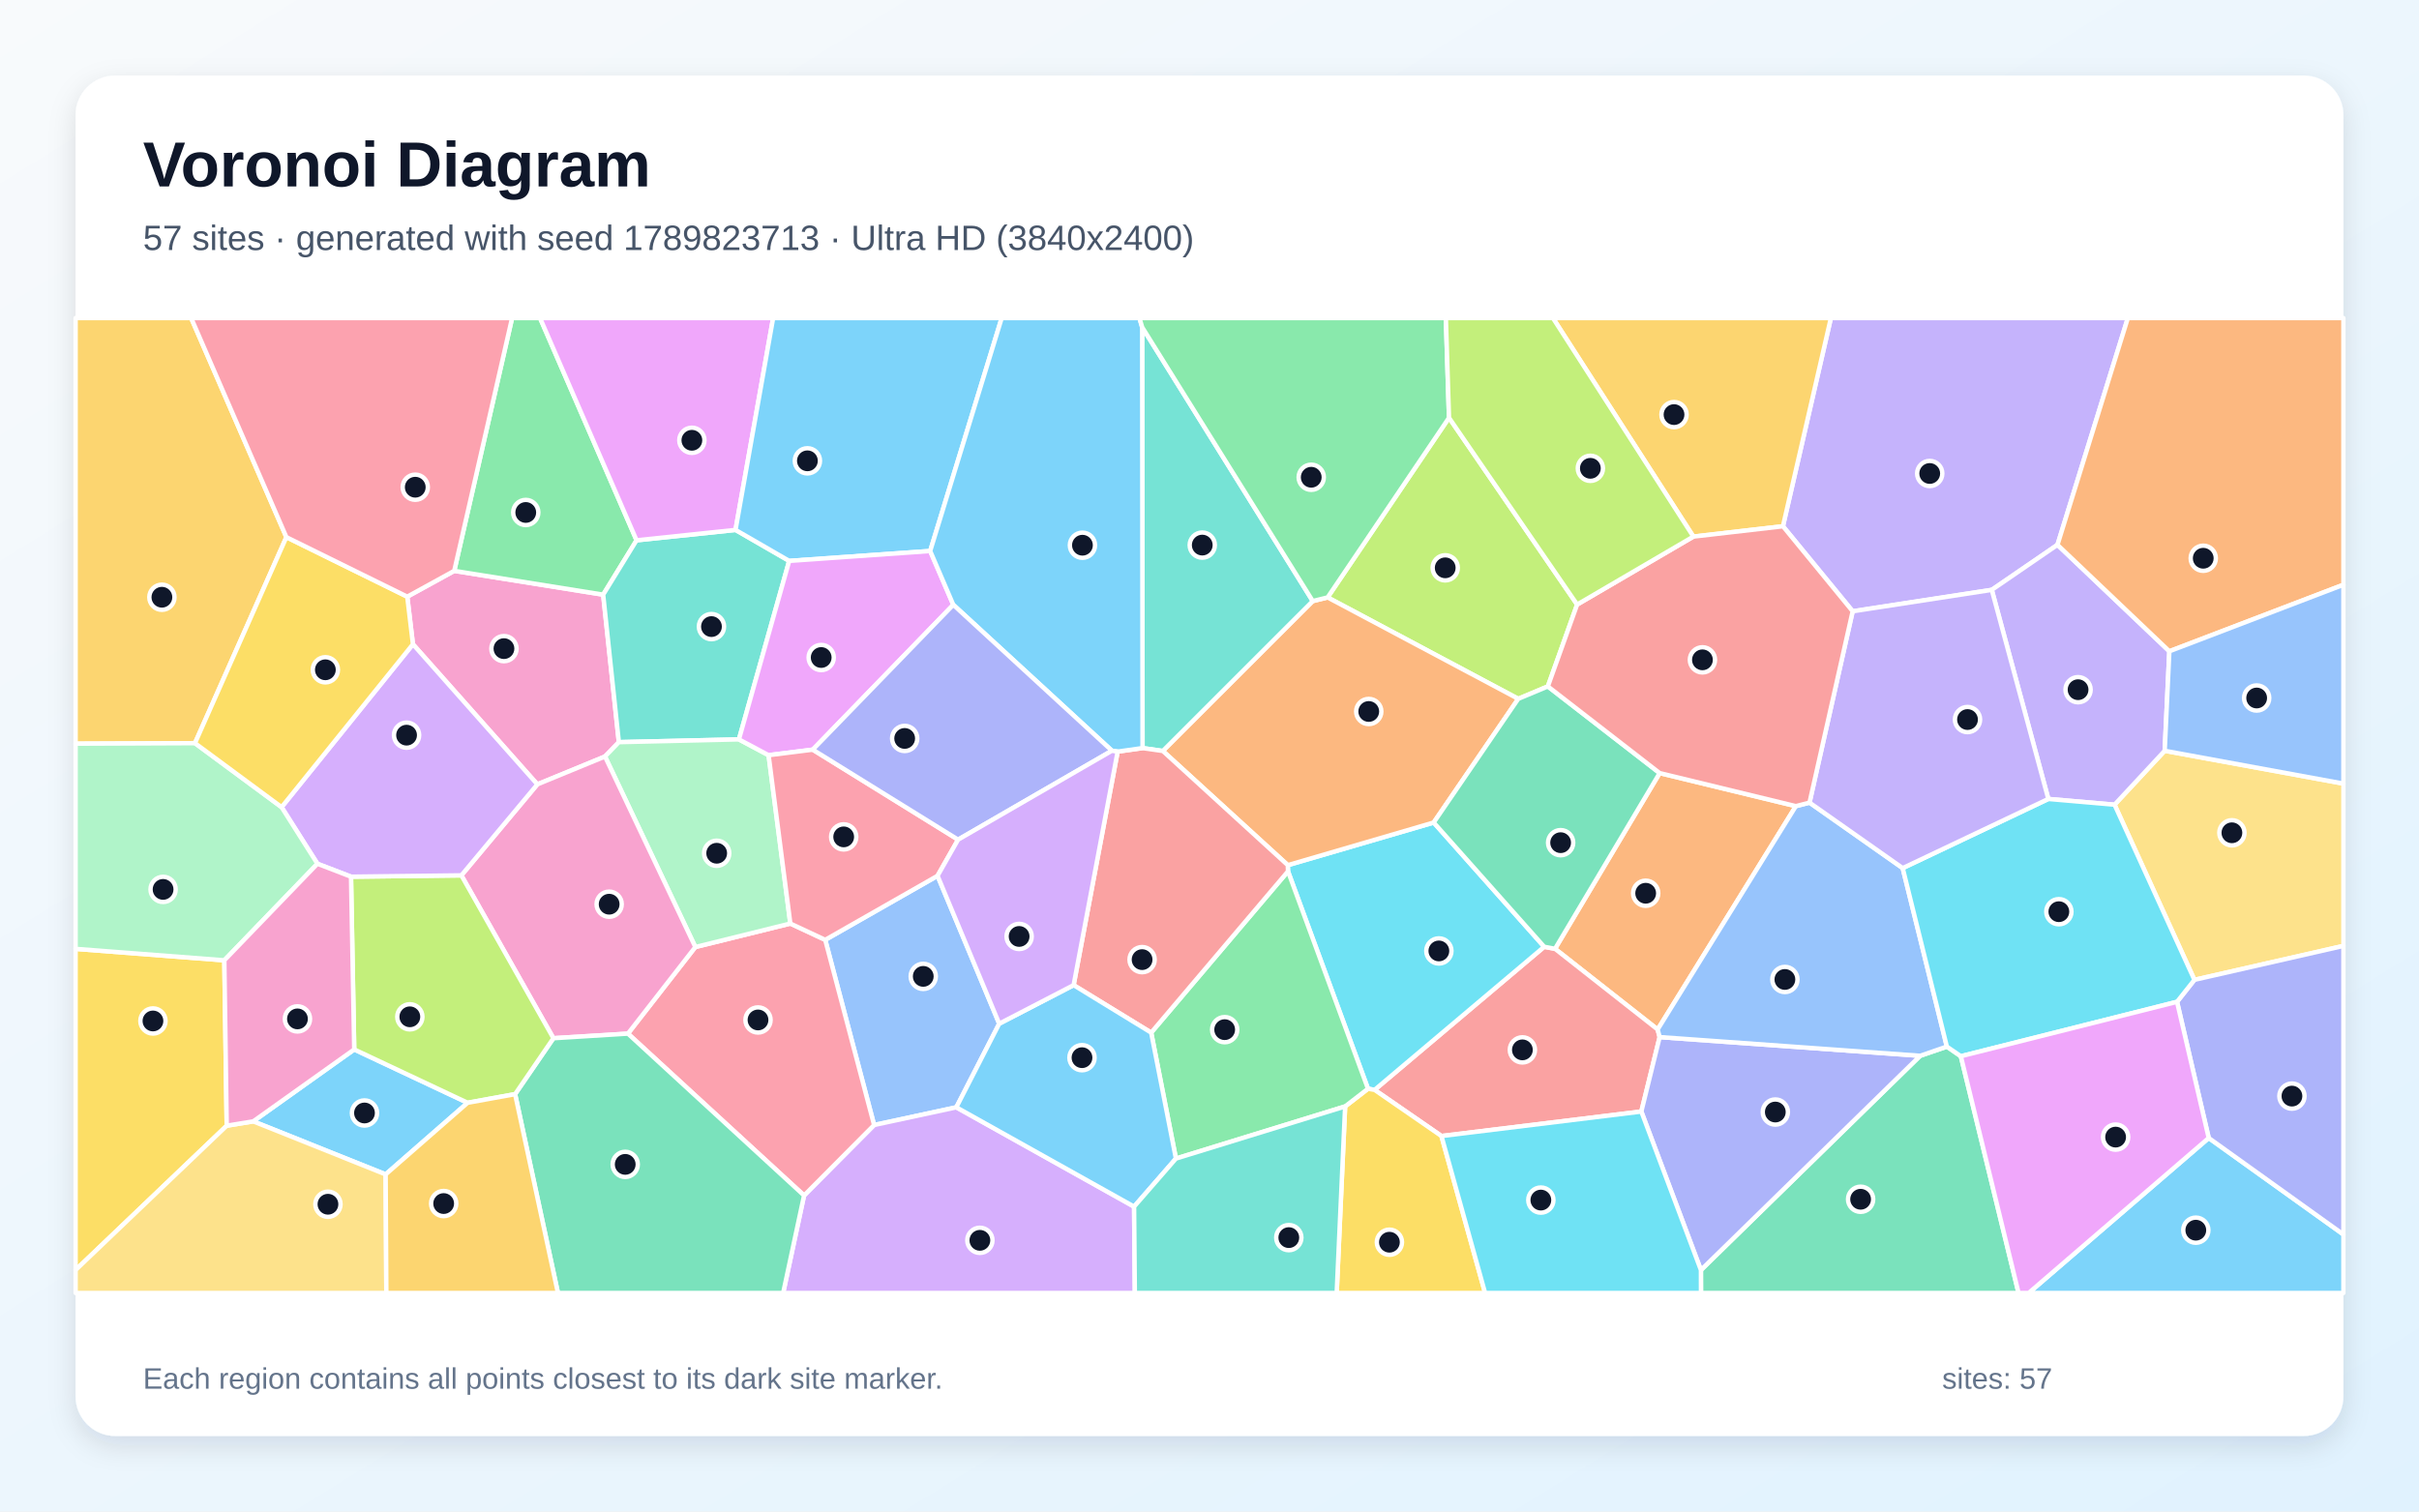
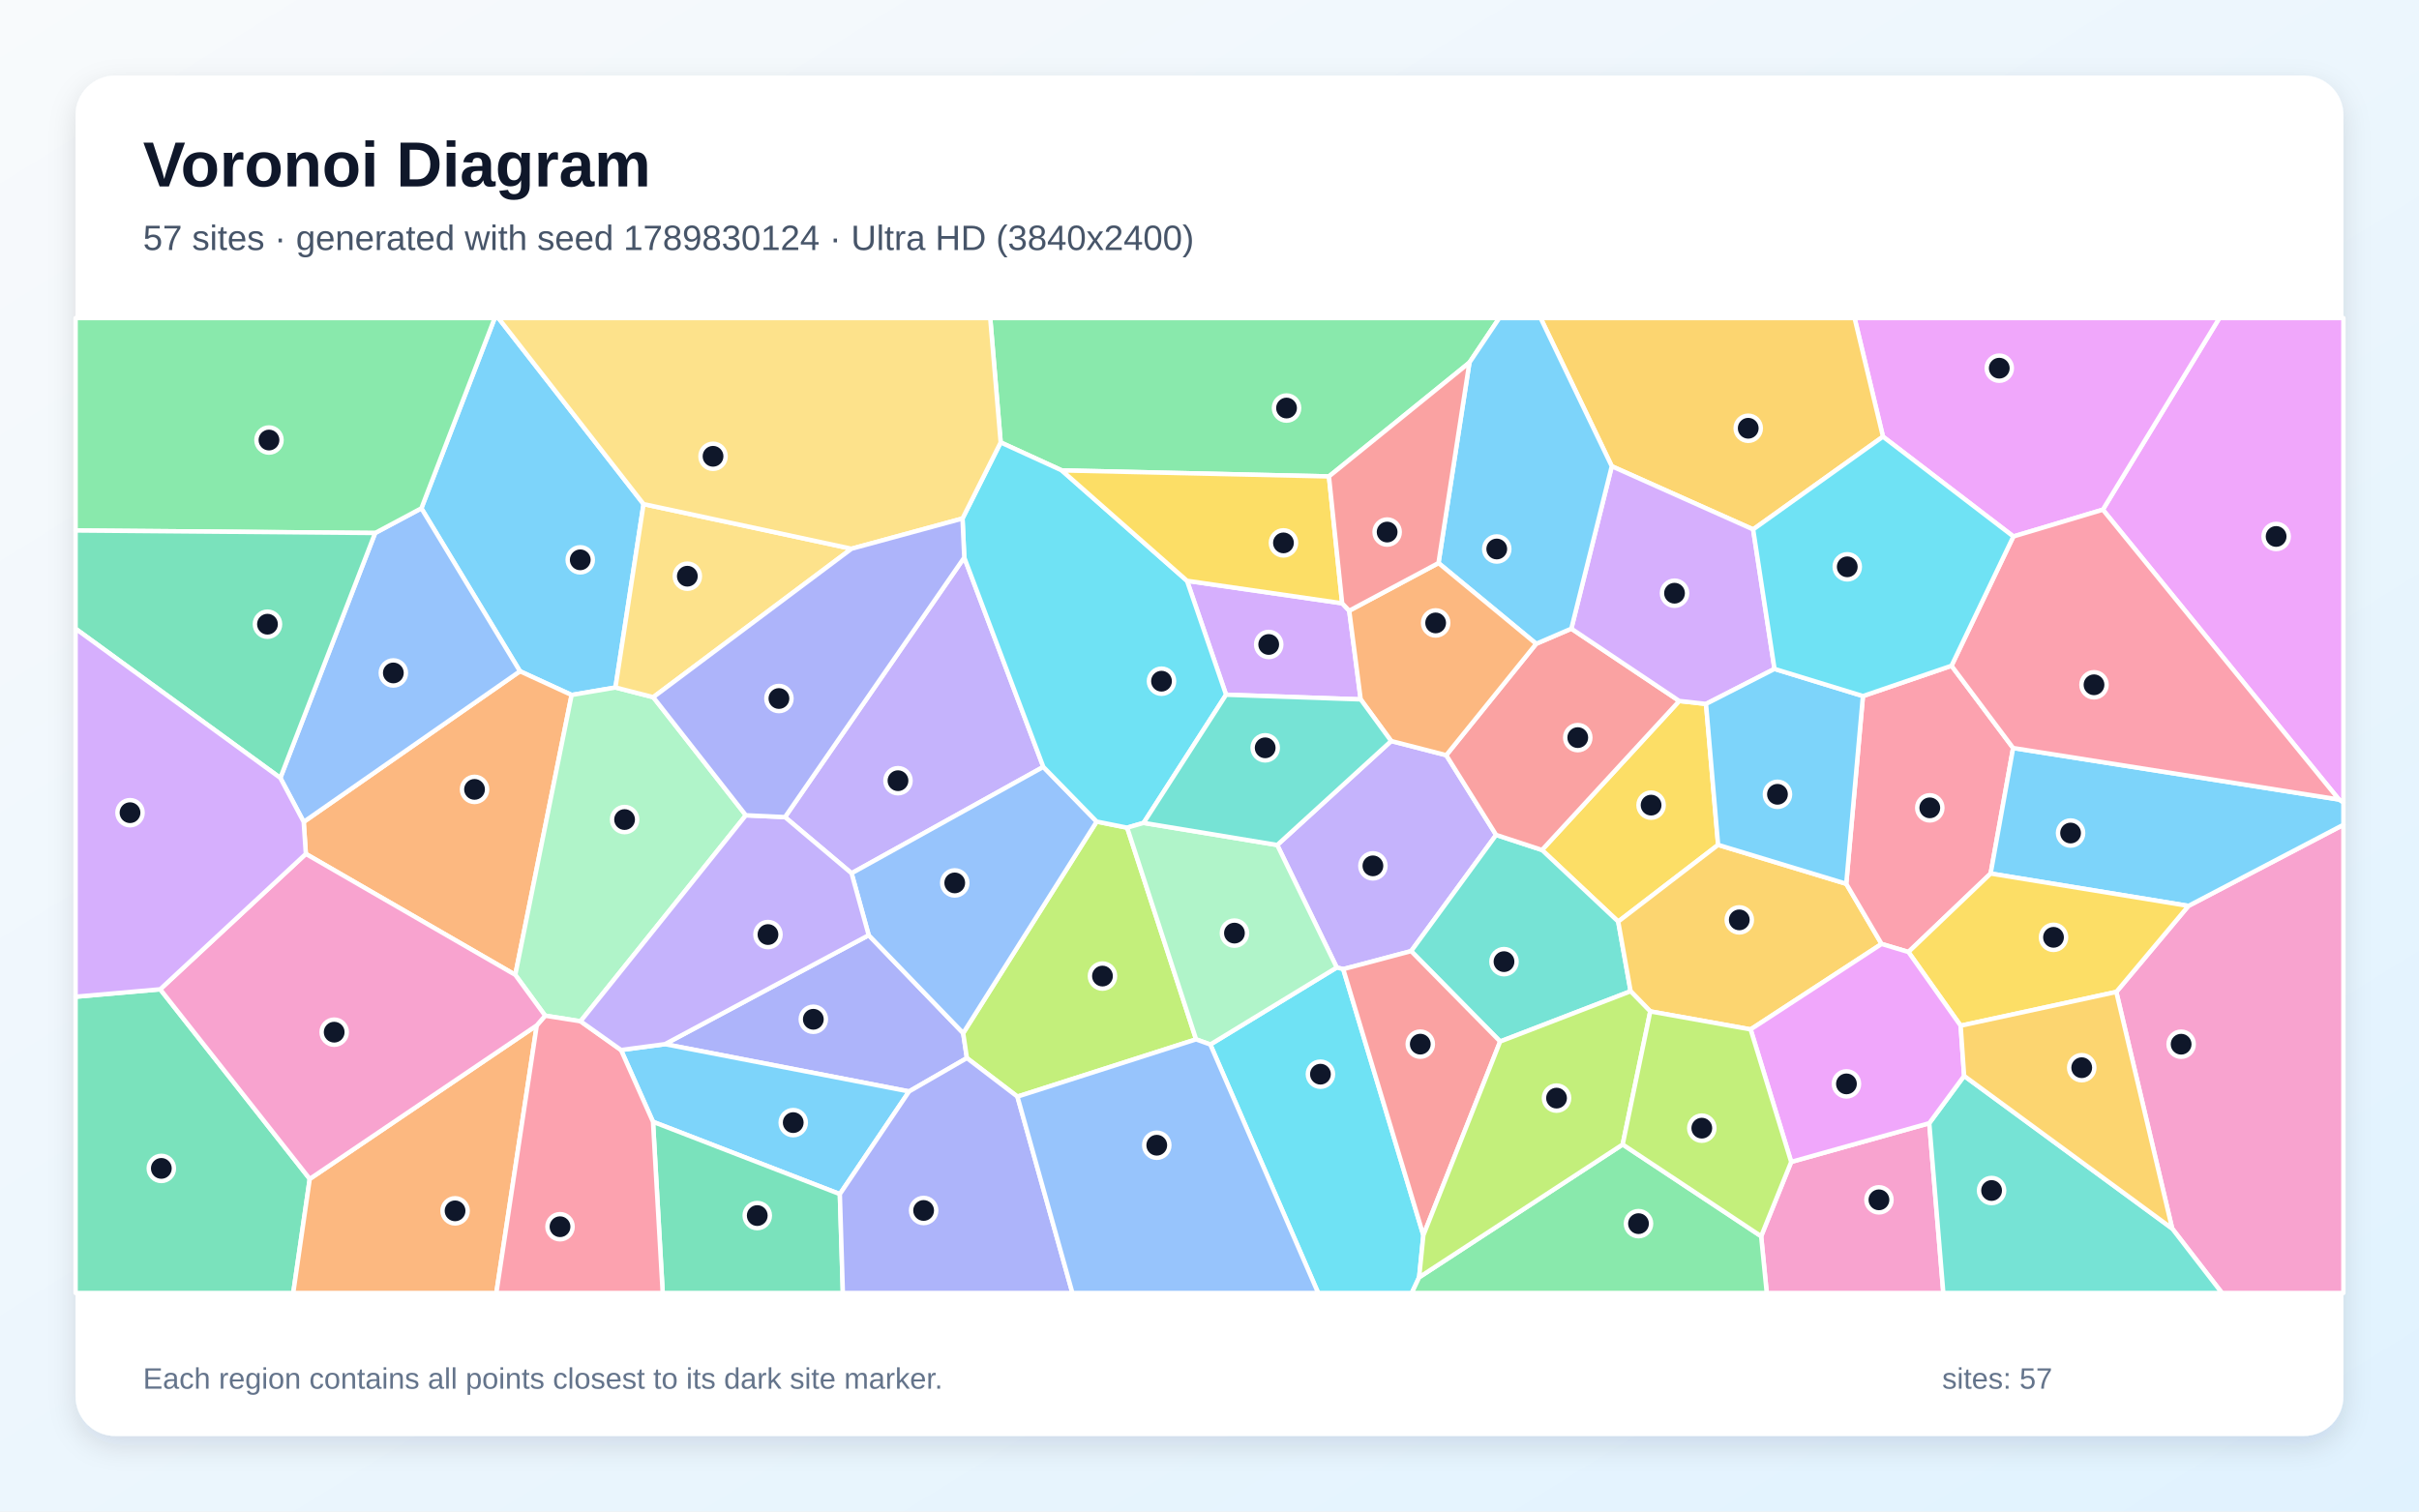
<svg xmlns="http://www.w3.org/2000/svg" width="3840" height="2400" viewBox="0 0 3840 2400" role="img" aria-labelledby="title description">
  <defs>
    <linearGradient id="background" x1="0" y1="0" x2="1" y2="1">
      <stop stop-color="#F8FAFC" />
      <stop offset="1" stop-color="#E0F2FE" />
    </linearGradient>
    <filter id="shadow" x="-5%" y="-5%" width="110%" height="110%">
      <feDropShadow dx="0" dy="15" stdDeviation="22" flood-color="#0F172A" flood-opacity=".12" />
    </filter>
  </defs>
  <rect width="3840" height="2400" fill="url(#background)" />
  <rect x="120" y="120" width="3600" height="2160" rx="63" fill="#FFFFFF" filter="url(#shadow)" />
  <g font-family="Arial, sans-serif">
    <text x="227" y="296" font-size="101" font-weight="700" fill="#0F172A">Voronoi Diagram</text>
-     <text x="227" y="397" font-size="56" fill="#475569">57 sites · generated with seed 1789823713 · Ultra HD (3840x2400)</text>
+     <text x="227" y="397" font-size="56" fill="#475569">57 sites · generated with seed 1789830124 · Ultra HD (3840x2400)</text>
  </g>
  <g stroke="#FFFFFF" stroke-width="7" stroke-linejoin="round">
-     <polygon points="3506.2,1806.9 3720.0,1960.1 3720.0,2053.0 3220.4,2053.0" fill="#38BDF8" fill-opacity="0.65" />
-     <polygon points="3266.1,865.1 3161.8,936.6 2941.0,970.6 2830.3,835.6 2906.4,505.0 3377.8,505.0" fill="#A78BFA" fill-opacity="0.65" />
-     <polygon points="982.4,1178.4 960.4,1201.2 853.0,1245.4 655.5,1022.9 646.5,947.4 721.1,906.4 957.5,944.2" fill="#F472B6" fill-opacity="0.65" />
-     <polygon points="2634.6,1227.5 2850.8,1280.0 2631.4,1634.6 2468.5,1506.5" fill="#FB923C" fill-opacity="0.65" />
-     <polygon points="359.9,1787.4 120.0,2016.5 120.0,1506.6 356.1,1524.8" fill="#FACC15" fill-opacity="0.65" />
-     <polygon points="1010.5,857.9 957.5,944.2 721.1,906.4 812.9,505.0 857.3,505.0" fill="#4ADE80" fill-opacity="0.65" />
-     <polygon points="1252.8,890.6 1173.0,1174.0 982.4,1178.4 957.5,944.2 1010.5,857.9 1167.6,841.4" fill="#2DD4BF" fill-opacity="0.65" />
-     <polygon points="1488.3,1390.6 1586.2,1625.4 1518.1,1758.2 1387.6,1786.3 1310.0,1492.3" fill="#60A5FA" fill-opacity="0.65" />
-     <polygon points="1167.6,841.4 1010.5,857.9 857.3,505.0 1227.3,505.0" fill="#E879F9" fill-opacity="0.65" />
-     <polygon points="2700.1,2016.6 3048.1,1676.4 3090.5,1661.8 3112.7,1677.1 3204.3,2053.0 2700.2,2053.0" fill="#34D399" fill-opacity="0.65" />
-     <polygon points="2288.2,1803.8 2182.1,1730.5 2451.3,1503.3 2468.5,1506.5 2631.4,1634.6 2634.6,1646.7 2605.5,1764.9" fill="#F87171" fill-opacity="0.65" />
-     <polygon points="2605.5,1764.9 2634.6,1646.7 3048.1,1676.4 2700.1,2016.6" fill="#818CF8" fill-opacity="0.65" />
-     <polygon points="2688.1,852.0 2465.2,505.0 2906.4,505.0 2830.3,835.6" fill="#FBBF24" fill-opacity="0.65" />
-     <polygon points="2300.2,663.3 2503.6,959.9 2457.1,1089.9 2410.1,1109.6 2107.5,948.6" fill="#A3E635" fill-opacity="0.65" />
-     <polygon points="1276.4,1898.2 1387.6,1786.3 1518.1,1758.2 1800.3,1915.9 1801.5,2053.0 1243.2,2053.0" fill="#C084FC" fill-opacity="0.65" />
-     <polygon points="996.8,1641.2 1103.8,1503.7 1254.6,1466.4 1310.0,1492.3 1387.6,1786.3 1276.4,1898.2" fill="#FB7185" fill-opacity="0.65" />
-     <polygon points="2451.3,1503.3 2182.1,1730.5 2171.6,1728.7 2044.6,1383.5 2044.3,1373.7 2275.9,1306.0" fill="#22D3EE" fill-opacity="0.65" />
-     <polygon points="1254.6,1466.4 1103.8,1503.7 960.4,1201.2 982.4,1178.4 1173.0,1174.0 1220.1,1199.1" fill="#86EFAC" fill-opacity="0.65" />
-     <polygon points="3483.5,1555.8 3356.7,1277.7 3436.3,1192.1 3720.0,1244.2 3720.0,1501.9" fill="#FCD34D" fill-opacity="0.65" />
-     <polygon points="612.2,1864.7 402.0,1780.5 562.3,1666.3 742.3,1751.0" fill="#38BDF8" fill-opacity="0.65" />
-     <polygon points="1476.6,874.9 1252.8,890.6 1167.6,841.4 1227.3,505.0 1590.1,505.0" fill="#38BDF8" fill-opacity="0.65" />
-     <polygon points="3443.7,1034.1 3436.3,1192.1 3356.7,1277.7 3251.6,1268.6 3161.8,936.6 3266.1,865.1" fill="#A78BFA" fill-opacity="0.65" />
-     <polygon points="1103.8,1503.7 996.8,1641.2 878.5,1648.5 732.4,1389.9 853.0,1245.4 960.4,1201.2" fill="#F472B6" fill-opacity="0.65" />
-     <polygon points="2275.9,1306.0 2044.3,1373.7 1845.9,1192.4 2083.9,954.4 2107.5,948.6 2410.1,1109.6" fill="#FB923C" fill-opacity="0.65" />
-     <polygon points="2135.3,1756.8 2171.6,1728.7 2182.1,1730.5 2288.2,1803.8 2357.5,2053.0 2121.9,2053.0" fill="#FACC15" fill-opacity="0.65" />
-     <polygon points="2135.3,1756.8 1866.7,1839.6 1827.4,1639.6 2044.6,1383.5 2171.6,1728.7" fill="#4ADE80" fill-opacity="0.65" />
-     <polygon points="2083.9,954.4 1845.9,1192.4 1813.7,1187.8 1813.1,519.5" fill="#2DD4BF" fill-opacity="0.65" />
-     <polygon points="2872.5,1274.4 3020.4,1378.4 3090.5,1661.8 3048.1,1676.4 2634.6,1646.7 2631.4,1634.6 2850.8,1280.0" fill="#60A5FA" fill-opacity="0.65" />
-     <polygon points="1476.6,874.9 1513.3,960.3 1290.2,1190.3 1220.1,1199.1 1173.0,1174.0 1252.8,890.6" fill="#E879F9" fill-opacity="0.65" />
-     <polygon points="817.7,1737.3 878.5,1648.5 996.8,1641.2 1276.4,1898.2 1243.2,2053.0 885.7,2053.0" fill="#34D399" fill-opacity="0.65" />
-     <polygon points="1827.4,1639.6 1704.3,1564.2 1774.2,1193.4 1813.7,1187.8 1845.9,1192.4 2044.3,1373.7 2044.6,1383.5" fill="#F87171" fill-opacity="0.65" />
-     <polygon points="3506.2,1806.9 3455.9,1590.7 3483.5,1555.8 3720.0,1501.9 3720.0,1960.1" fill="#818CF8" fill-opacity="0.65" />
-     <polygon points="454.6,852.9 309.5,1180.0 120.0,1180.8 120.0,505.0 303.5,505.0" fill="#FBBF24" fill-opacity="0.65" />
-     <polygon points="817.7,1737.3 742.3,1751.0 562.3,1666.3 557.2,1392.0 732.4,1389.9 878.5,1648.5" fill="#A3E635" fill-opacity="0.65" />
-     <polygon points="732.4,1389.9 557.2,1392.0 503.9,1371.5 447.0,1281.6 655.5,1022.9 853.0,1245.4" fill="#C084FC" fill-opacity="0.65" />
-     <polygon points="1290.2,1190.3 1520.9,1333.2 1488.3,1390.6 1310.0,1492.3 1254.6,1466.4 1220.1,1199.1" fill="#FB7185" fill-opacity="0.65" />
-     <polygon points="3112.7,1677.1 3090.5,1661.8 3020.4,1378.4 3251.6,1268.6 3356.7,1277.7 3483.5,1555.8 3455.9,1590.7" fill="#22D3EE" fill-opacity="0.65" />
-     <polygon points="447.0,1281.6 503.9,1371.5 356.1,1524.8 120.0,1506.6 120.0,1180.8 309.5,1180.0" fill="#86EFAC" fill-opacity="0.65" />
-     <polygon points="120.0,2016.5 359.9,1787.4 402.0,1780.5 612.2,1864.7 613.3,2053.0 120.0,2053.0" fill="#FCD34D" fill-opacity="0.65" />
-     <polygon points="1704.3,1564.2 1827.4,1639.6 1866.7,1839.6 1800.3,1915.9 1518.1,1758.2 1586.2,1625.4" fill="#38BDF8" fill-opacity="0.65" />
-     <polygon points="1813.1,519.5 1813.7,1187.8 1774.2,1193.4 1765.1,1192.0 1513.3,960.3 1476.6,874.9 1590.1,505.0 1808.8,505.0" fill="#38BDF8" fill-opacity="0.65" />
-     <polygon points="3251.6,1268.6 3020.4,1378.4 2872.5,1274.4 2941.0,970.6 3161.8,936.6" fill="#A78BFA" fill-opacity="0.65" />
-     <polygon points="503.9,1371.5 557.2,1392.0 562.3,1666.3 402.0,1780.5 359.9,1787.4 356.1,1524.8" fill="#F472B6" fill-opacity="0.65" />
-     <polygon points="3443.7,1034.1 3266.1,865.1 3377.8,505.0 3720.0,505.0 3720.0,928.5" fill="#FB923C" fill-opacity="0.65" />
-     <polygon points="447.0,1281.6 309.5,1180.0 454.6,852.9 646.5,947.4 655.5,1022.9" fill="#FACC15" fill-opacity="0.65" />
-     <polygon points="2300.2,663.3 2107.5,948.6 2083.9,954.4 1813.1,519.5 1808.8,505.0 2295.2,505.0" fill="#4ADE80" fill-opacity="0.65" />
-     <polygon points="1800.3,1915.9 1866.7,1839.6 2135.3,1756.8 2121.9,2053.0 1801.5,2053.0" fill="#2DD4BF" fill-opacity="0.65" />
-     <polygon points="3436.3,1192.1 3443.7,1034.1 3720.0,928.5 3720.0,1244.2" fill="#60A5FA" fill-opacity="0.65" />
-     <polygon points="3112.7,1677.1 3455.9,1590.7 3506.2,1806.9 3220.4,2053.0 3204.3,2053.0" fill="#E879F9" fill-opacity="0.65" />
-     <polygon points="2451.3,1503.3 2275.9,1306.0 2410.1,1109.6 2457.1,1089.9 2634.6,1227.5 2468.5,1506.5" fill="#34D399" fill-opacity="0.65" />
-     <polygon points="2872.5,1274.4 2850.8,1280.0 2634.6,1227.5 2457.1,1089.9 2503.6,959.9 2688.1,852.0 2830.3,835.6 2941.0,970.6" fill="#F87171" fill-opacity="0.65" />
-     <polygon points="1520.9,1333.2 1290.2,1190.3 1513.3,960.3 1765.1,1192.0" fill="#818CF8" fill-opacity="0.65" />
-     <polygon points="612.2,1864.7 742.3,1751.0 817.7,1737.3 885.7,2053.0 613.3,2053.0" fill="#FBBF24" fill-opacity="0.65" />
-     <polygon points="2503.6,959.9 2300.2,663.3 2295.2,505.0 2465.2,505.0 2688.1,852.0" fill="#A3E635" fill-opacity="0.65" />
-     <polygon points="1520.9,1333.2 1765.1,1192.0 1774.2,1193.4 1704.3,1564.2 1586.2,1625.4 1488.3,1390.6" fill="#C084FC" fill-opacity="0.65" />
-     <polygon points="721.1,906.4 646.5,947.4 454.6,852.9 303.5,505.0 812.9,505.0" fill="#FB7185" fill-opacity="0.65" />
-     <polygon points="2288.2,1803.8 2605.5,1764.9 2700.1,2016.6 2700.2,2053.0 2357.5,2053.0" fill="#22D3EE" fill-opacity="0.65" />
+     <polygon points="1021.6,800.4 977.0,1091.6 907.4,1103.5 825.4,1065.8 668.9,807.1 785.3,505.0 791.2,505.0" fill="#38BDF8" fill-opacity="0.65" />
+     <polygon points="2132.3,1538.8 2122.0,1536.2 2027.5,1341.7 2208.4,1176.6 2295.8,1199.1 2375.0,1325.7 2240.1,1510.2" fill="#A78BFA" fill-opacity="0.65" />
+     <polygon points="3448.2,1950.7 3359.5,1575.0 3474.0,1438.4 3720.0,1309.6 3720.0,2053.0 3527.2,2053.0" fill="#F472B6" fill-opacity="0.65" />
+     <polygon points="818.0,1547.9 485.5,1355.8 482.1,1305.0 825.4,1065.8 907.4,1103.5" fill="#FB923C" fill-opacity="0.65" />
+     <polygon points="2708.2,1117.7 2727.4,1341.5 2568.8,1463.3 2447.8,1349.6 2665.7,1113.0" fill="#FACC15" fill-opacity="0.65" />
+     <polygon points="2332.6,575.7 2109.6,756.5 1685.5,746.9 1588.5,702.5 1571.9,505.0 2380.0,505.0" fill="#4ADE80" fill-opacity="0.65" />
+     <polygon points="2381.4,1653.7 2240.1,1510.2 2375.0,1325.7 2447.8,1349.6 2568.8,1463.3 2588.5,1573.9" fill="#2DD4BF" fill-opacity="0.65" />
+     <polygon points="482.1,1305.0 445.0,1235.2 595.5,846.3 668.9,807.1 825.4,1065.8" fill="#60A5FA" fill-opacity="0.65" />
+     <polygon points="3712.9,1269.5 3338.1,809.3 3523.1,505.0 3720.0,505.0 3720.0,1274.4" fill="#E879F9" fill-opacity="0.65" />
+     <polygon points="120.0,1582.6 254.3,1570.8 491.7,1871.9 465.5,2053.0 120.0,2053.0" fill="#34D399" fill-opacity="0.65" />
+     <polygon points="2438.6,1022.2 2494.4,998.2 2665.7,1113.0 2447.8,1349.6 2375.0,1325.7 2295.8,1199.1" fill="#F87171" fill-opacity="0.65" />
+     <polygon points="1443.1,1733.0 1055.6,1657.9 1379.0,1484.9 1529.0,1640.4 1534.9,1680.0" fill="#818CF8" fill-opacity="0.65" />
+     <polygon points="2779.0,1634.5 2619.7,1605.9 2588.5,1573.9 2568.8,1463.3 2727.4,1341.5 2930.8,1403.3 2986.9,1498.8" fill="#FBBF24" fill-opacity="0.65" />
+     <polygon points="1615.1,1741.2 1534.9,1680.0 1529.0,1640.4 1740.9,1304.5 1789.3,1314.2 1898.7,1650.3" fill="#A3E635" fill-opacity="0.65" />
+     <polygon points="1946.3,1103.1 1884.3,922.2 2130.6,957.9 2141.8,969.7 2160.0,1110.5" fill="#C084FC" fill-opacity="0.65" />
+     <polygon points="3029.5,1511.6 2986.9,1498.8 2930.8,1403.3 2957.3,1105.2 3097.9,1057.1 3195.7,1187.7 3160.0,1387.0" fill="#FB7185" fill-opacity="0.65" />
+     <polygon points="1921.3,1658.5 2122.0,1536.2 2132.3,1538.8 2259.5,1961.3 2252.8,2028.1 2241.1,2053.0 2092.5,2053.0" fill="#22D3EE" fill-opacity="0.65" />
+     <polygon points="1037.0,1107.0 1184.0,1294.5 921.6,1621.6 865.4,1612.7 818.0,1547.9 907.4,1103.5 977.0,1091.6" fill="#86EFAC" fill-opacity="0.65" />
+     <polygon points="1351.7,871.3 1037.0,1107.0 977.0,1091.6 1021.6,800.4" fill="#FCD34D" fill-opacity="0.65" />
+     <polygon points="1333.2,1896.0 1036.6,1781.2 985.8,1667.2 1055.6,1657.9 1443.1,1733.0" fill="#38BDF8" fill-opacity="0.65" />
+     <polygon points="3474.0,1438.4 3160.0,1387.0 3195.7,1187.7 3712.9,1269.5 3720.0,1274.4 3720.0,1309.6" fill="#38BDF8" fill-opacity="0.65" />
+     <polygon points="1530.7,885.2 1656.2,1217.7 1351.8,1386.6 1246.1,1297.4" fill="#A78BFA" fill-opacity="0.65" />
+     <polygon points="2795.7,1962.9 2843.4,1844.9 3062.6,1783.4 3084.9,2053.0 2804.6,2053.0" fill="#F472B6" fill-opacity="0.65" />
+     <polygon points="491.7,1871.9 852.1,1628.1 787.9,2053.0 465.5,2053.0" fill="#FB923C" fill-opacity="0.65" />
+     <polygon points="3112.4,1628.6 3029.5,1511.6 3160.0,1387.0 3474.0,1438.4 3359.5,1575.0" fill="#FACC15" fill-opacity="0.65" />
+     <polygon points="2252.8,2028.1 2575.9,1817.2 2795.7,1962.9 2804.6,2053.0 2241.1,2053.0" fill="#4ADE80" fill-opacity="0.65" />
+     <polygon points="3062.6,1783.4 3117.9,1708.3 3448.2,1950.7 3527.2,2053.0 3084.9,2053.0" fill="#2DD4BF" fill-opacity="0.65" />
+     <polygon points="1351.8,1386.6 1656.2,1217.7 1740.9,1304.5 1529.0,1640.4 1379.0,1484.9" fill="#60A5FA" fill-opacity="0.65" />
+     <polygon points="3338.1,809.3 3196.1,851.8 2989.1,693.3 2944.0,505.0 3523.1,505.0" fill="#E879F9" fill-opacity="0.65" />
+     <polygon points="1036.6,1781.2 1333.2,1896.0 1338.0,2053.0 1052.0,2053.0" fill="#34D399" fill-opacity="0.65" />
+     <polygon points="2259.5,1961.3 2132.3,1538.8 2240.1,1510.2 2381.4,1653.7" fill="#F87171" fill-opacity="0.65" />
+     <polygon points="1333.2,1896.0 1443.1,1733.0 1534.9,1680.0 1615.1,1741.2 1702.4,2053.0 1338.0,2053.0" fill="#818CF8" fill-opacity="0.65" />
+     <polygon points="2989.1,693.3 2783.0,840.6 2558.6,740.3 2445.6,505.0 2944.0,505.0" fill="#FBBF24" fill-opacity="0.65" />
+     <polygon points="2575.9,1817.2 2252.8,2028.1 2259.5,1961.3 2381.4,1653.7 2588.5,1573.9 2619.7,1605.9" fill="#A3E635" fill-opacity="0.65" />
+     <polygon points="2558.6,740.3 2783.0,840.6 2816.9,1062.1 2708.2,1117.7 2665.7,1113.0 2494.4,998.2" fill="#C084FC" fill-opacity="0.65" />
+     <polygon points="852.1,1628.1 865.4,1612.7 921.6,1621.6 985.8,1667.2 1036.6,1781.2 1052.0,2053.0 787.9,2053.0" fill="#FB7185" fill-opacity="0.65" />
+     <polygon points="1815.4,1306.6 1789.3,1314.2 1740.9,1304.5 1656.2,1217.7 1530.7,885.2 1527.9,823.3 1588.5,702.5 1685.5,746.9 1884.3,922.2 1946.3,1103.1" fill="#22D3EE" fill-opacity="0.65" />
+     <polygon points="1921.3,1658.5 1898.7,1650.3 1789.3,1314.2 1815.4,1306.6 2027.5,1341.7 2122.0,1536.2" fill="#86EFAC" fill-opacity="0.65" />
+     <polygon points="1588.5,702.5 1527.9,823.3 1351.7,871.3 1021.6,800.4 791.2,505.0 1571.9,505.0" fill="#FCD34D" fill-opacity="0.65" />
+     <polygon points="2816.9,1062.1 2957.3,1105.2 2930.8,1403.3 2727.4,1341.5 2708.2,1117.7" fill="#38BDF8" fill-opacity="0.65" />
+     <polygon points="2558.6,740.3 2494.4,998.2 2438.6,1022.2 2283.5,894.0 2332.6,575.7 2380.0,505.0 2445.6,505.0" fill="#38BDF8" fill-opacity="0.65" />
+     <polygon points="1246.1,1297.4 1351.8,1386.6 1379.0,1484.9 1055.6,1657.9 985.8,1667.2 921.6,1621.6 1184.0,1294.5" fill="#A78BFA" fill-opacity="0.65" />
+     <polygon points="852.1,1628.1 491.7,1871.9 254.3,1570.8 485.5,1355.8 818.0,1547.9 865.4,1612.7" fill="#F472B6" fill-opacity="0.65" />
+     <polygon points="2283.5,894.0 2438.6,1022.2 2295.8,1199.1 2208.4,1176.6 2160.0,1110.5 2141.8,969.7" fill="#FB923C" fill-opacity="0.65" />
+     <polygon points="1685.5,746.9 2109.6,756.5 2130.6,957.9 1884.3,922.2" fill="#FACC15" fill-opacity="0.65" />
+     <polygon points="595.5,846.3 120.0,842.3 120.0,505.0 785.3,505.0 668.9,807.1" fill="#4ADE80" fill-opacity="0.65" />
+     <polygon points="1815.4,1306.6 1946.3,1103.1 2160.0,1110.5 2208.4,1176.6 2027.5,1341.7" fill="#2DD4BF" fill-opacity="0.65" />
+     <polygon points="1615.1,1741.2 1898.7,1650.3 1921.3,1658.5 2092.5,2053.0 1702.4,2053.0" fill="#60A5FA" fill-opacity="0.65" />
+     <polygon points="3112.4,1628.6 3117.9,1708.3 3062.6,1783.4 2843.4,1844.9 2779.0,1634.5 2986.9,1498.8 3029.5,1511.6" fill="#E879F9" fill-opacity="0.65" />
+     <polygon points="595.5,846.3 445.0,1235.2 120.0,998.3 120.0,842.3" fill="#34D399" fill-opacity="0.65" />
+     <polygon points="2283.5,894.0 2141.8,969.7 2130.6,957.9 2109.6,756.5 2332.6,575.7" fill="#F87171" fill-opacity="0.65" />
+     <polygon points="1527.9,823.3 1530.7,885.2 1246.1,1297.4 1184.0,1294.5 1037.0,1107.0 1351.7,871.3" fill="#818CF8" fill-opacity="0.65" />
+     <polygon points="3117.9,1708.3 3112.4,1628.6 3359.5,1575.0 3448.2,1950.7" fill="#FBBF24" fill-opacity="0.65" />
+     <polygon points="2575.9,1817.2 2619.7,1605.9 2779.0,1634.5 2843.4,1844.9 2795.7,1962.9" fill="#A3E635" fill-opacity="0.65" />
+     <polygon points="254.3,1570.8 120.0,1582.6 120.0,998.3 445.0,1235.2 482.1,1305.0 485.5,1355.8" fill="#C084FC" fill-opacity="0.65" />
+     <polygon points="3195.7,1187.7 3097.9,1057.1 3196.1,851.8 3338.1,809.3 3712.9,1269.5" fill="#FB7185" fill-opacity="0.65" />
+     <polygon points="2816.9,1062.1 2783.0,840.6 2989.1,693.3 3196.1,851.8 3097.9,1057.1 2957.3,1105.2" fill="#22D3EE" fill-opacity="0.65" />
  </g>
  <g>
-     <circle cx="3485.7" cy="1953.3" r="20" fill="#0F172A" stroke="#FFFFFF" stroke-width="7" />
-     <circle cx="3063.3" cy="751.8" r="20" fill="#0F172A" stroke="#FFFFFF" stroke-width="7" />
-     <circle cx="800.0" cy="1029.9" r="20" fill="#0F172A" stroke="#FFFFFF" stroke-width="7" />
-     <circle cx="2612.4" cy="1418.3" r="20" fill="#0F172A" stroke="#FFFFFF" stroke-width="7" />
-     <circle cx="242.8" cy="1621.1" r="20" fill="#0F172A" stroke="#FFFFFF" stroke-width="7" />
-     <circle cx="834.6" cy="813.7" r="20" fill="#0F172A" stroke="#FFFFFF" stroke-width="7" />
-     <circle cx="1129.4" cy="994.9" r="20" fill="#0F172A" stroke="#FFFFFF" stroke-width="7" />
-     <circle cx="1465.6" cy="1550.3" r="20" fill="#0F172A" stroke="#FFFFFF" stroke-width="7" />
-     <circle cx="1098.3" cy="699.1" r="20" fill="#0F172A" stroke="#FFFFFF" stroke-width="7" />
-     <circle cx="2953.6" cy="1904.2" r="20" fill="#0F172A" stroke="#FFFFFF" stroke-width="7" />
-     <circle cx="2416.7" cy="1667.0" r="20" fill="#0F172A" stroke="#FFFFFF" stroke-width="7" />
-     <circle cx="2818.2" cy="1765.7" r="20" fill="#0F172A" stroke="#FFFFFF" stroke-width="7" />
-     <circle cx="2657.4" cy="658.3" r="20" fill="#0F172A" stroke="#FFFFFF" stroke-width="7" />
-     <circle cx="2294.2" cy="901.6" r="20" fill="#0F172A" stroke="#FFFFFF" stroke-width="7" />
-     <circle cx="1555.5" cy="1969.4" r="20" fill="#0F172A" stroke="#FFFFFF" stroke-width="7" />
-     <circle cx="1203.3" cy="1619.5" r="20" fill="#0F172A" stroke="#FFFFFF" stroke-width="7" />
-     <circle cx="2284.1" cy="1509.9" r="20" fill="#0F172A" stroke="#FFFFFF" stroke-width="7" />
-     <circle cx="1137.7" cy="1354.8" r="20" fill="#0F172A" stroke="#FFFFFF" stroke-width="7" />
-     <circle cx="3543.0" cy="1322.3" r="20" fill="#0F172A" stroke="#FFFFFF" stroke-width="7" />
-     <circle cx="578.6" cy="1767.2" r="20" fill="#0F172A" stroke="#FFFFFF" stroke-width="7" />
-     <circle cx="1281.7" cy="731.7" r="20" fill="#0F172A" stroke="#FFFFFF" stroke-width="7" />
-     <circle cx="3298.8" cy="1095.1" r="20" fill="#0F172A" stroke="#FFFFFF" stroke-width="7" />
-     <circle cx="967.0" cy="1435.7" r="20" fill="#0F172A" stroke="#FFFFFF" stroke-width="7" />
-     <circle cx="2172.8" cy="1129.7" r="20" fill="#0F172A" stroke="#FFFFFF" stroke-width="7" />
-     <circle cx="2205.6" cy="1972.4" r="20" fill="#0F172A" stroke="#FFFFFF" stroke-width="7" />
-     <circle cx="1944.1" cy="1634.9" r="20" fill="#0F172A" stroke="#FFFFFF" stroke-width="7" />
-     <circle cx="1908.5" cy="865.5" r="20" fill="#0F172A" stroke="#FFFFFF" stroke-width="7" />
-     <circle cx="2833.4" cy="1555.2" r="20" fill="#0F172A" stroke="#FFFFFF" stroke-width="7" />
-     <circle cx="1303.6" cy="1044.0" r="20" fill="#0F172A" stroke="#FFFFFF" stroke-width="7" />
-     <circle cx="992.5" cy="1848.8" r="20" fill="#0F172A" stroke="#FFFFFF" stroke-width="7" />
-     <circle cx="1813.0" cy="1523.7" r="20" fill="#0F172A" stroke="#FFFFFF" stroke-width="7" />
-     <circle cx="3638.3" cy="1740.4" r="20" fill="#0F172A" stroke="#FFFFFF" stroke-width="7" />
-     <circle cx="257.0" cy="948.3" r="20" fill="#0F172A" stroke="#FFFFFF" stroke-width="7" />
-     <circle cx="650.6" cy="1614.5" r="20" fill="#0F172A" stroke="#FFFFFF" stroke-width="7" />
-     <circle cx="645.4" cy="1167.3" r="20" fill="#0F172A" stroke="#FFFFFF" stroke-width="7" />
-     <circle cx="1339.3" cy="1328.8" r="20" fill="#0F172A" stroke="#FFFFFF" stroke-width="7" />
-     <circle cx="3268.3" cy="1447.6" r="20" fill="#0F172A" stroke="#FFFFFF" stroke-width="7" />
-     <circle cx="258.9" cy="1412.2" r="20" fill="#0F172A" stroke="#FFFFFF" stroke-width="7" />
-     <circle cx="520.6" cy="1912.1" r="20" fill="#0F172A" stroke="#FFFFFF" stroke-width="7" />
-     <circle cx="1717.6" cy="1679.4" r="20" fill="#0F172A" stroke="#FFFFFF" stroke-width="7" />
-     <circle cx="1718.3" cy="865.7" r="20" fill="#0F172A" stroke="#FFFFFF" stroke-width="7" />
-     <circle cx="3123.3" cy="1142.5" r="20" fill="#0F172A" stroke="#FFFFFF" stroke-width="7" />
-     <circle cx="472.2" cy="1617.8" r="20" fill="#0F172A" stroke="#FFFFFF" stroke-width="7" />
-     <circle cx="3497.5" cy="886.4" r="20" fill="#0F172A" stroke="#FFFFFF" stroke-width="7" />
-     <circle cx="516.5" cy="1063.5" r="20" fill="#0F172A" stroke="#FFFFFF" stroke-width="7" />
-     <circle cx="2081.5" cy="757.8" r="20" fill="#0F172A" stroke="#FFFFFF" stroke-width="7" />
-     <circle cx="2045.9" cy="1965.1" r="20" fill="#0F172A" stroke="#FFFFFF" stroke-width="7" />
-     <circle cx="3582.3" cy="1108.3" r="20" fill="#0F172A" stroke="#FFFFFF" stroke-width="7" />
-     <circle cx="3358.4" cy="1805.5" r="20" fill="#0F172A" stroke="#FFFFFF" stroke-width="7" />
-     <circle cx="2477.4" cy="1338.0" r="20" fill="#0F172A" stroke="#FFFFFF" stroke-width="7" />
-     <circle cx="2702.5" cy="1047.7" r="20" fill="#0F172A" stroke="#FFFFFF" stroke-width="7" />
-     <circle cx="1436.1" cy="1172.5" r="20" fill="#0F172A" stroke="#FFFFFF" stroke-width="7" />
-     <circle cx="704.3" cy="1911.0" r="20" fill="#0F172A" stroke="#FFFFFF" stroke-width="7" />
-     <circle cx="2524.6" cy="743.6" r="20" fill="#0F172A" stroke="#FFFFFF" stroke-width="7" />
-     <circle cx="1617.8" cy="1486.9" r="20" fill="#0F172A" stroke="#FFFFFF" stroke-width="7" />
-     <circle cx="659.2" cy="773.6" r="20" fill="#0F172A" stroke="#FFFFFF" stroke-width="7" />
-     <circle cx="2446.0" cy="1905.5" r="20" fill="#0F172A" stroke="#FFFFFF" stroke-width="7" />
+     <circle cx="921.1" cy="888.9" r="20" fill="#0F172A" stroke="#FFFFFF" stroke-width="7" />
+     <circle cx="2179.4" cy="1374.8" r="20" fill="#0F172A" stroke="#FFFFFF" stroke-width="7" />
+     <circle cx="3462.4" cy="1658.0" r="20" fill="#0F172A" stroke="#FFFFFF" stroke-width="7" />
+     <circle cx="753.3" cy="1253.4" r="20" fill="#0F172A" stroke="#FFFFFF" stroke-width="7" />
+     <circle cx="2621.0" cy="1278.4" r="20" fill="#0F172A" stroke="#FFFFFF" stroke-width="7" />
+     <circle cx="2042.3" cy="647.9" r="20" fill="#0F172A" stroke="#FFFFFF" stroke-width="7" />
+     <circle cx="2387.5" cy="1526.9" r="20" fill="#0F172A" stroke="#FFFFFF" stroke-width="7" />
+     <circle cx="624.4" cy="1068.5" r="20" fill="#0F172A" stroke="#FFFFFF" stroke-width="7" />
+     <circle cx="3613.2" cy="851.8" r="20" fill="#0F172A" stroke="#FFFFFF" stroke-width="7" />
+     <circle cx="256.1" cy="1855.2" r="20" fill="#0F172A" stroke="#FFFFFF" stroke-width="7" />
+     <circle cx="2504.6" cy="1171.2" r="20" fill="#0F172A" stroke="#FFFFFF" stroke-width="7" />
+     <circle cx="1291.1" cy="1618.4" r="20" fill="#0F172A" stroke="#FFFFFF" stroke-width="7" />
+     <circle cx="2761.0" cy="1460.6" r="20" fill="#0F172A" stroke="#FFFFFF" stroke-width="7" />
+     <circle cx="1750.1" cy="1549.8" r="20" fill="#0F172A" stroke="#FFFFFF" stroke-width="7" />
+     <circle cx="2014.0" cy="1023.3" r="20" fill="#0F172A" stroke="#FFFFFF" stroke-width="7" />
+     <circle cx="3063.4" cy="1282.7" r="20" fill="#0F172A" stroke="#FFFFFF" stroke-width="7" />
+     <circle cx="2096.1" cy="1705.6" r="20" fill="#0F172A" stroke="#FFFFFF" stroke-width="7" />
+     <circle cx="991.5" cy="1301.3" r="20" fill="#0F172A" stroke="#FFFFFF" stroke-width="7" />
+     <circle cx="1091.1" cy="914.9" r="20" fill="#0F172A" stroke="#FFFFFF" stroke-width="7" />
+     <circle cx="1259.2" cy="1782.5" r="20" fill="#0F172A" stroke="#FFFFFF" stroke-width="7" />
+     <circle cx="3286.9" cy="1322.7" r="20" fill="#0F172A" stroke="#FFFFFF" stroke-width="7" />
+     <circle cx="1425.5" cy="1239.6" r="20" fill="#0F172A" stroke="#FFFFFF" stroke-width="7" />
+     <circle cx="2982.7" cy="1905.1" r="20" fill="#0F172A" stroke="#FFFFFF" stroke-width="7" />
+     <circle cx="722.4" cy="1922.6" r="20" fill="#0F172A" stroke="#FFFFFF" stroke-width="7" />
+     <circle cx="3259.8" cy="1488.3" r="20" fill="#0F172A" stroke="#FFFFFF" stroke-width="7" />
+     <circle cx="2601.0" cy="1942.9" r="20" fill="#0F172A" stroke="#FFFFFF" stroke-width="7" />
+     <circle cx="3161.5" cy="1890.3" r="20" fill="#0F172A" stroke="#FFFFFF" stroke-width="7" />
+     <circle cx="1515.6" cy="1401.9" r="20" fill="#0F172A" stroke="#FFFFFF" stroke-width="7" />
+     <circle cx="3173.7" cy="584.6" r="20" fill="#0F172A" stroke="#FFFFFF" stroke-width="7" />
+     <circle cx="1202.1" cy="1930.1" r="20" fill="#0F172A" stroke="#FFFFFF" stroke-width="7" />
+     <circle cx="2254.6" cy="1657.9" r="20" fill="#0F172A" stroke="#FFFFFF" stroke-width="7" />
+     <circle cx="1466.2" cy="1922.0" r="20" fill="#0F172A" stroke="#FFFFFF" stroke-width="7" />
+     <circle cx="2775.2" cy="680.0" r="20" fill="#0F172A" stroke="#FFFFFF" stroke-width="7" />
+     <circle cx="2470.9" cy="1743.6" r="20" fill="#0F172A" stroke="#FFFFFF" stroke-width="7" />
+     <circle cx="2658.2" cy="941.9" r="20" fill="#0F172A" stroke="#FFFFFF" stroke-width="7" />
+     <circle cx="889.0" cy="1947.8" r="20" fill="#0F172A" stroke="#FFFFFF" stroke-width="7" />
+     <circle cx="1843.8" cy="1081.6" r="20" fill="#0F172A" stroke="#FFFFFF" stroke-width="7" />
+     <circle cx="1959.6" cy="1481.6" r="20" fill="#0F172A" stroke="#FFFFFF" stroke-width="7" />
+     <circle cx="1131.9" cy="724.5" r="20" fill="#0F172A" stroke="#FFFFFF" stroke-width="7" />
+     <circle cx="2821.6" cy="1261.2" r="20" fill="#0F172A" stroke="#FFFFFF" stroke-width="7" />
+     <circle cx="2376.0" cy="871.7" r="20" fill="#0F172A" stroke="#FFFFFF" stroke-width="7" />
+     <circle cx="1219.1" cy="1483.9" r="20" fill="#0F172A" stroke="#FFFFFF" stroke-width="7" />
+     <circle cx="530.5" cy="1638.9" r="20" fill="#0F172A" stroke="#FFFFFF" stroke-width="7" />
+     <circle cx="2279.0" cy="989.1" r="20" fill="#0F172A" stroke="#FFFFFF" stroke-width="7" />
+     <circle cx="2037.4" cy="862.0" r="20" fill="#0F172A" stroke="#FFFFFF" stroke-width="7" />
+     <circle cx="427.0" cy="698.7" r="20" fill="#0F172A" stroke="#FFFFFF" stroke-width="7" />
+     <circle cx="2008.4" cy="1187.4" r="20" fill="#0F172A" stroke="#FFFFFF" stroke-width="7" />
+     <circle cx="1836.3" cy="1818.4" r="20" fill="#0F172A" stroke="#FFFFFF" stroke-width="7" />
+     <circle cx="2931.1" cy="1721.0" r="20" fill="#0F172A" stroke="#FFFFFF" stroke-width="7" />
+     <circle cx="424.6" cy="991.1" r="20" fill="#0F172A" stroke="#FFFFFF" stroke-width="7" />
+     <circle cx="2202.0" cy="844.8" r="20" fill="#0F172A" stroke="#FFFFFF" stroke-width="7" />
+     <circle cx="1236.5" cy="1109.1" r="20" fill="#0F172A" stroke="#FFFFFF" stroke-width="7" />
+     <circle cx="3304.6" cy="1695.3" r="20" fill="#0F172A" stroke="#FFFFFF" stroke-width="7" />
+     <circle cx="2701.5" cy="1791.3" r="20" fill="#0F172A" stroke="#FFFFFF" stroke-width="7" />
+     <circle cx="206.4" cy="1290.4" r="20" fill="#0F172A" stroke="#FFFFFF" stroke-width="7" />
+     <circle cx="3324.1" cy="1087.3" r="20" fill="#0F172A" stroke="#FFFFFF" stroke-width="7" />
+     <circle cx="2932.4" cy="900.0" r="20" fill="#0F172A" stroke="#FFFFFF" stroke-width="7" />
  </g>
  <g font-family="Arial, sans-serif" font-size="47" fill="#64748B">
    <text x="227" y="2205">Each region contains all points closest to its dark site marker.</text>
    <text x="3083" y="2205">sites: 57</text>
  </g>
</svg>
